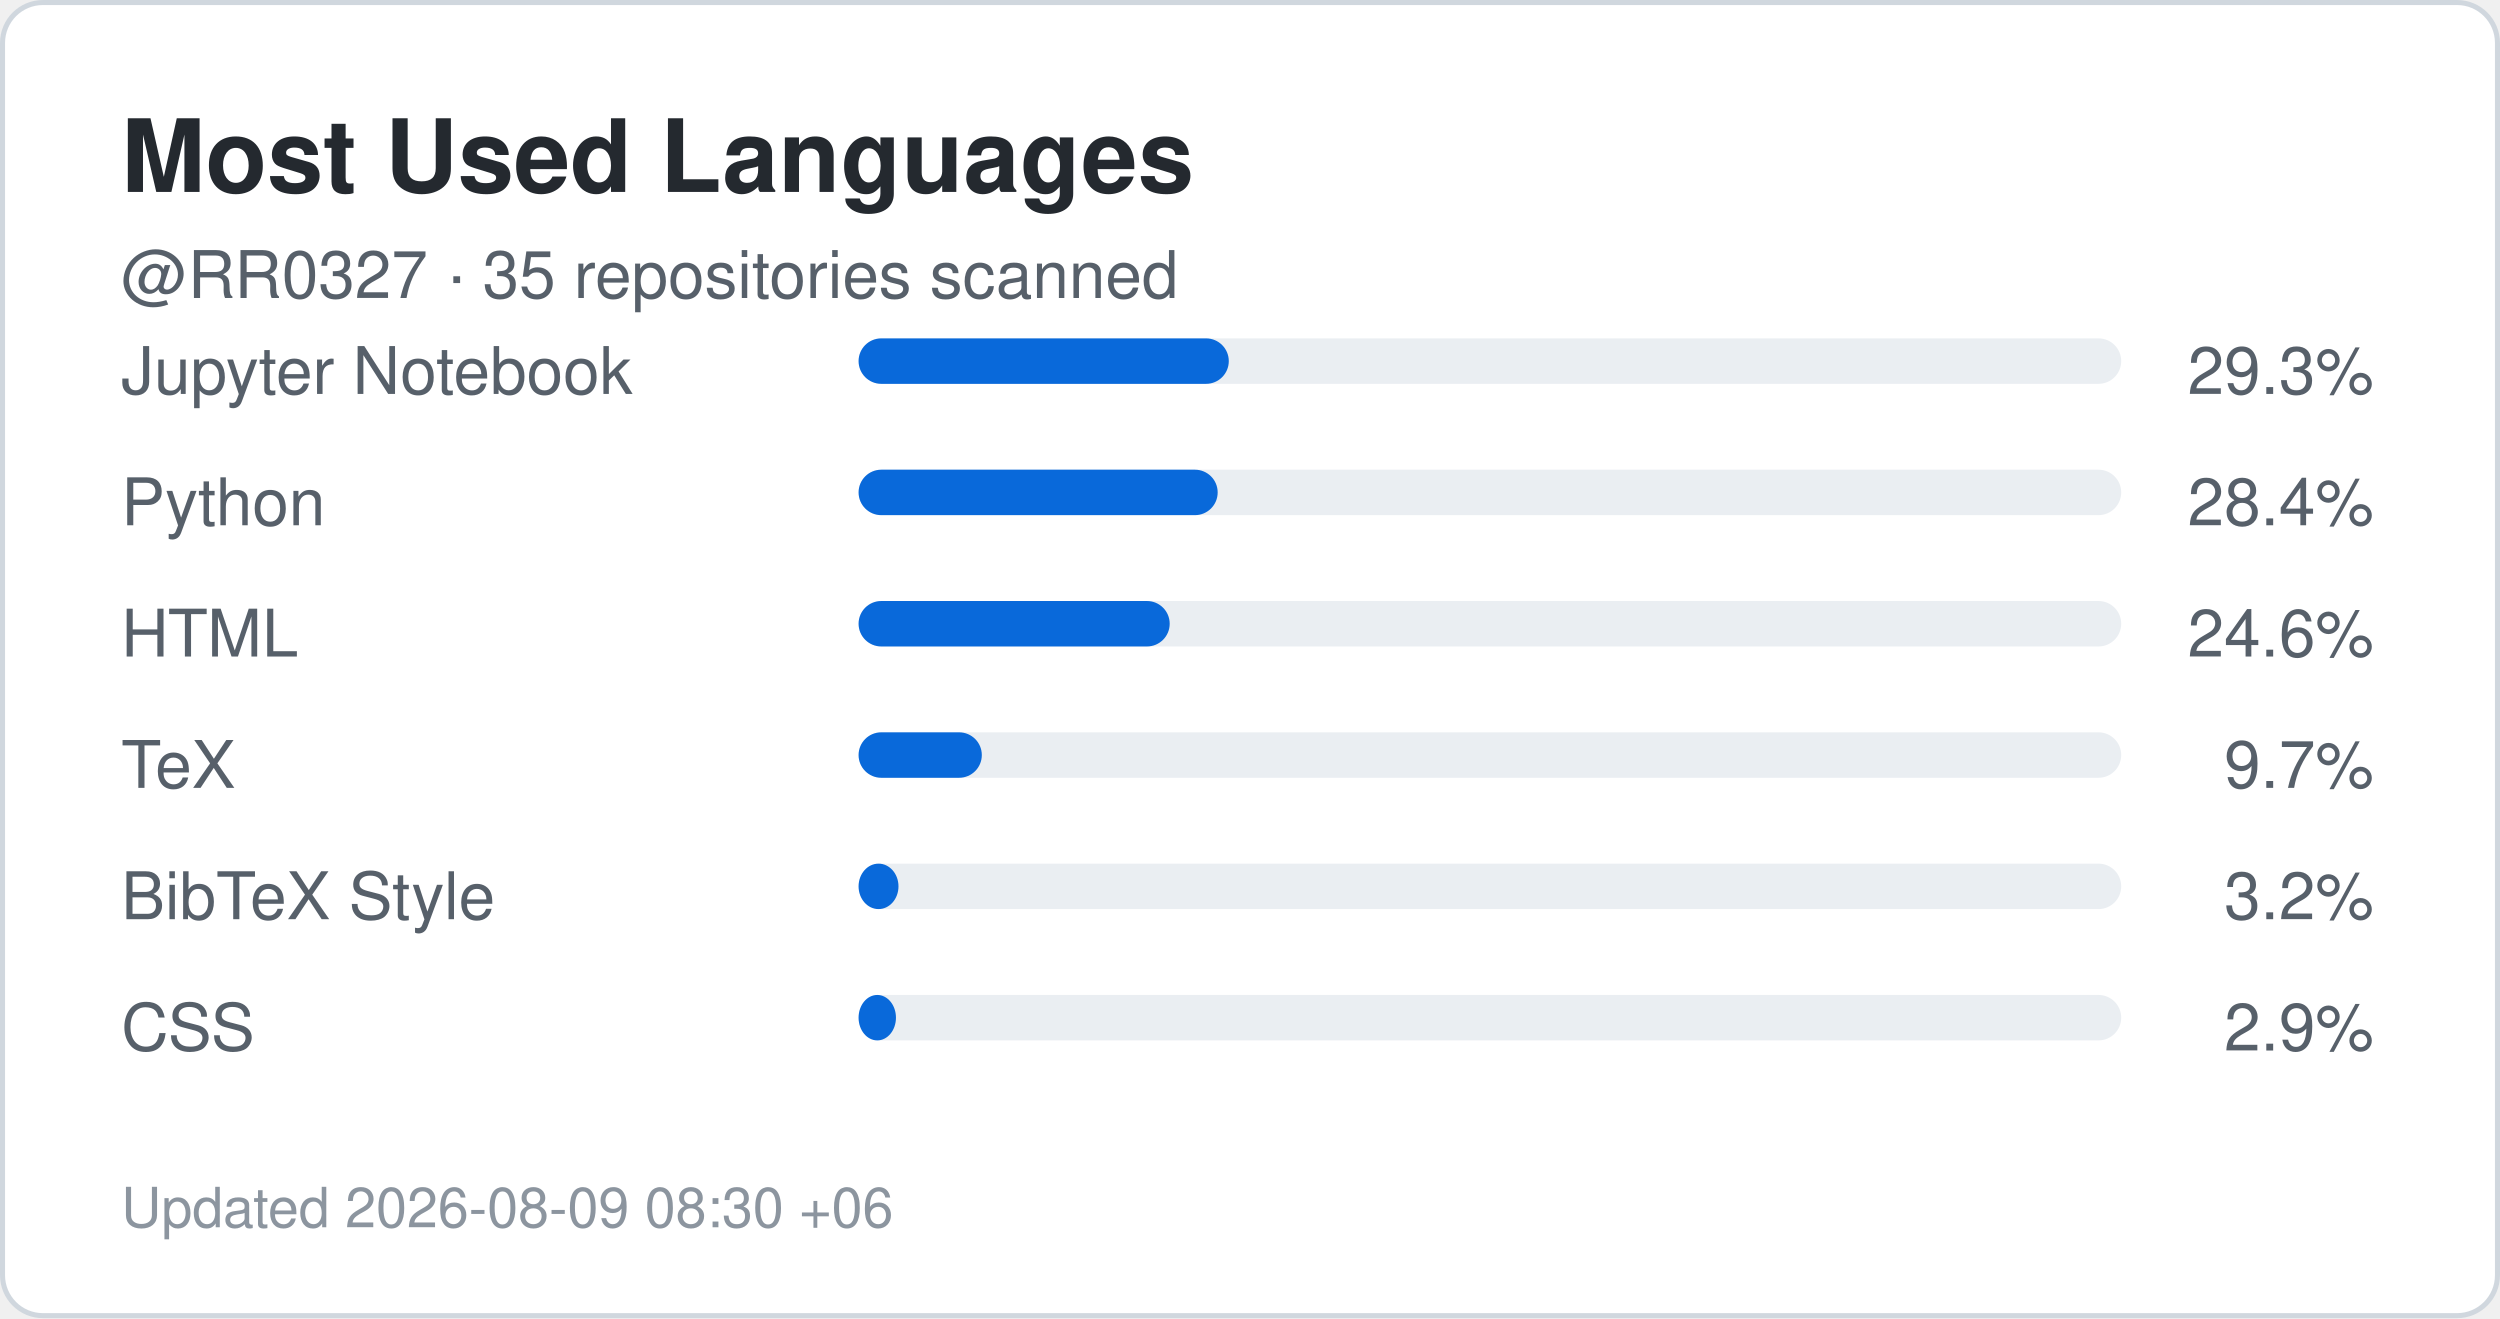
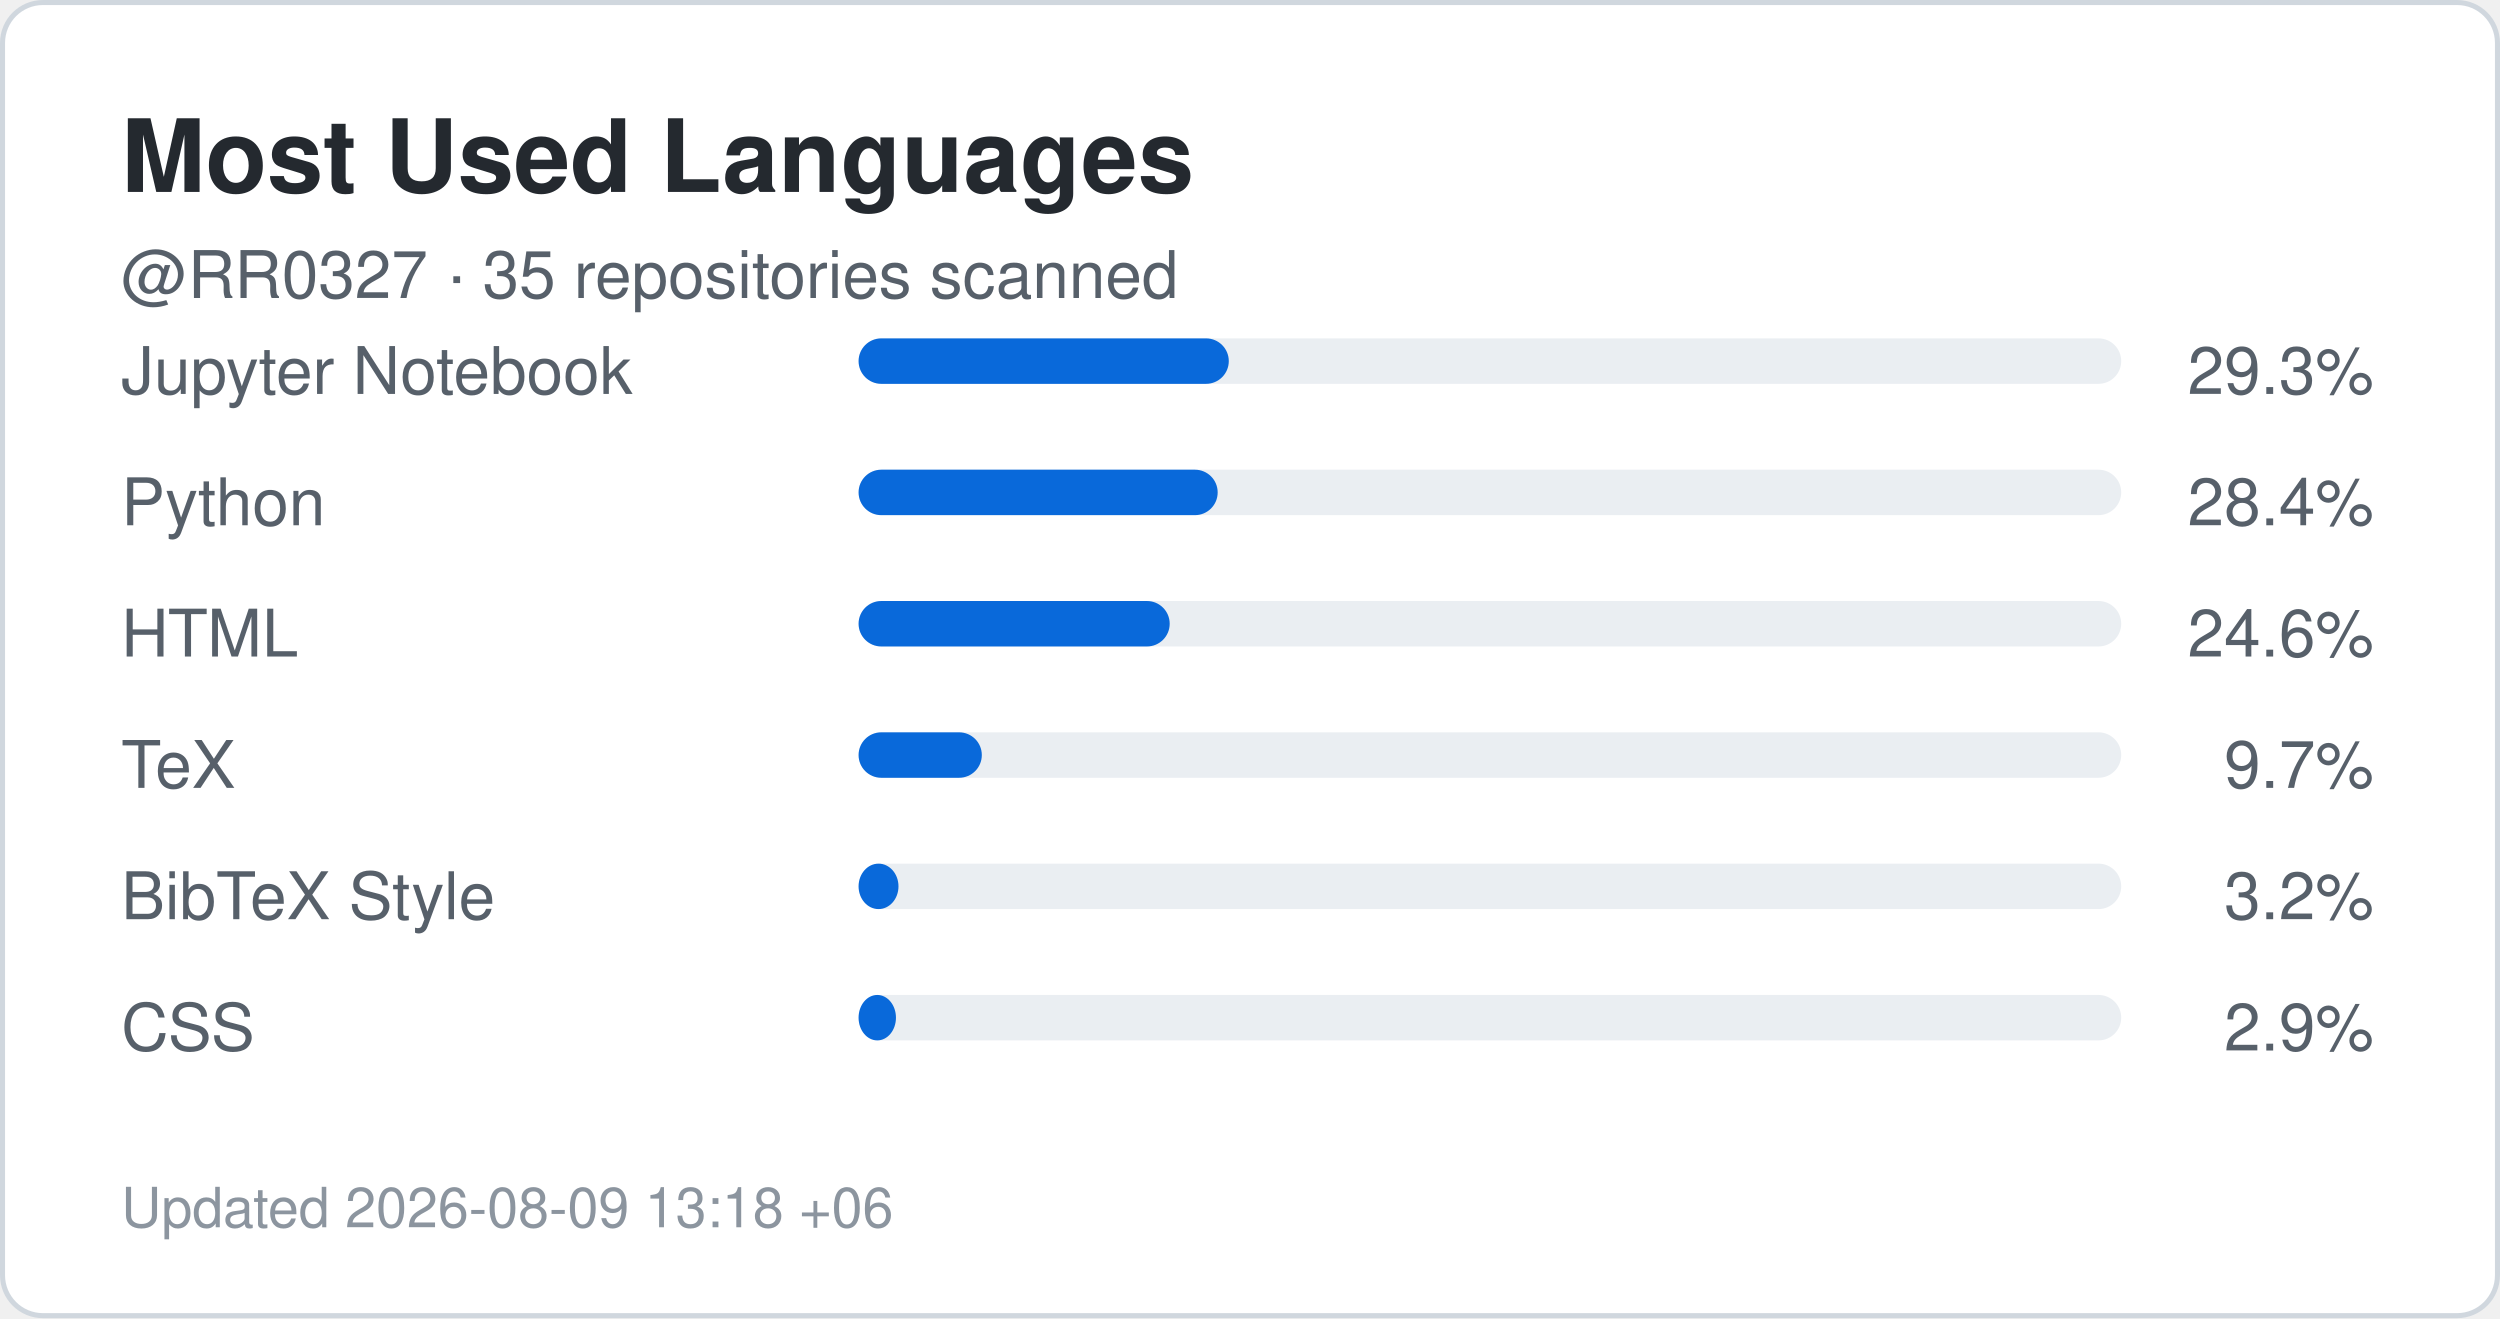
<svg xmlns="http://www.w3.org/2000/svg" width="495" height="261" viewBox="0 0 495 261" role="img" aria-label="Top languages for RR0327">
  <rect x="0.5" y="0.5" width="494" height="260" rx="8" fill="#ffffff" stroke="#d0d7de" />
  <style>
    .title {
      font: 700 20px -apple-system,BlinkMacSystemFont,"Segoe UI",Helvetica,Arial,sans-serif;
      fill: #24292f;
    }
    .label {
      font: 500 13px -apple-system,BlinkMacSystemFont,"Segoe UI",Helvetica,Arial,sans-serif;
      fill: #57606a;
    }
    .value {
      font: 700 22px -apple-system,BlinkMacSystemFont,"Segoe UI",Helvetica,Arial,sans-serif;
      fill: #0969da;
    }
    .small {
      font: 400 11px -apple-system,BlinkMacSystemFont,"Segoe UI",Helvetica,Arial,sans-serif;
      fill: #8c959f;
    }
  </style>
  <text x="24" y="38" class="title">Most Used Languages</text>
  <text x="24" y="59" class="label">
    @RR0327 · 35 repositories scanned
  </text>
  <text x="24" y="78" class="label">Jupyter Notebook</text>
  <rect x="170" y="67" width="250" height="9" rx="4.5" fill="#eaeef2" />
  <rect x="170" y="67" width="73.3" height="9" rx="4.5" fill="#0969da" />
  <text x="470" y="78" text-anchor="end" class="label">
    29.3%
  </text>
  <text x="24" y="104" class="label">Python</text>
  <rect x="170" y="93" width="250" height="9" rx="4.5" fill="#eaeef2" />
  <rect x="170" y="93" width="71.1" height="9" rx="4.5" fill="#0969da" />
  <text x="470" y="104" text-anchor="end" class="label">
    28.4%
  </text>
  <text x="24" y="130" class="label">HTML</text>
  <rect x="170" y="119" width="250" height="9" rx="4.5" fill="#eaeef2" />
  <rect x="170" y="119" width="61.6" height="9" rx="4.5" fill="#0969da" />
  <text x="470" y="130" text-anchor="end" class="label">
    24.6%
  </text>
  <text x="24" y="156" class="label">TeX</text>
  <rect x="170" y="145" width="250" height="9" rx="4.5" fill="#eaeef2" />
  <rect x="170" y="145" width="24.4" height="9" rx="4.5" fill="#0969da" />
  <text x="470" y="156" text-anchor="end" class="label">
    9.7%
  </text>
  <text x="24" y="182" class="label">BibTeX Style</text>
  <rect x="170" y="171" width="250" height="9" rx="4.5" fill="#eaeef2" />
  <rect x="170" y="171" width="7.9" height="9" rx="4.5" fill="#0969da" />
  <text x="470" y="182" text-anchor="end" class="label">
    3.2%
  </text>
  <text x="24" y="208" class="label">CSS</text>
  <rect x="170" y="197" width="250" height="9" rx="4.5" fill="#eaeef2" />
  <rect x="170" y="197" width="7.4" height="9" rx="4.5" fill="#0969da" />
  <text x="470" y="208" text-anchor="end" class="label">
    2.9%
  </text>
  <text x="24" y="243" class="small">
-     Updated 2026-08-09 08:30 +06
+     Updated 2026-08-09 13:18 +06
  </text>
</svg>
